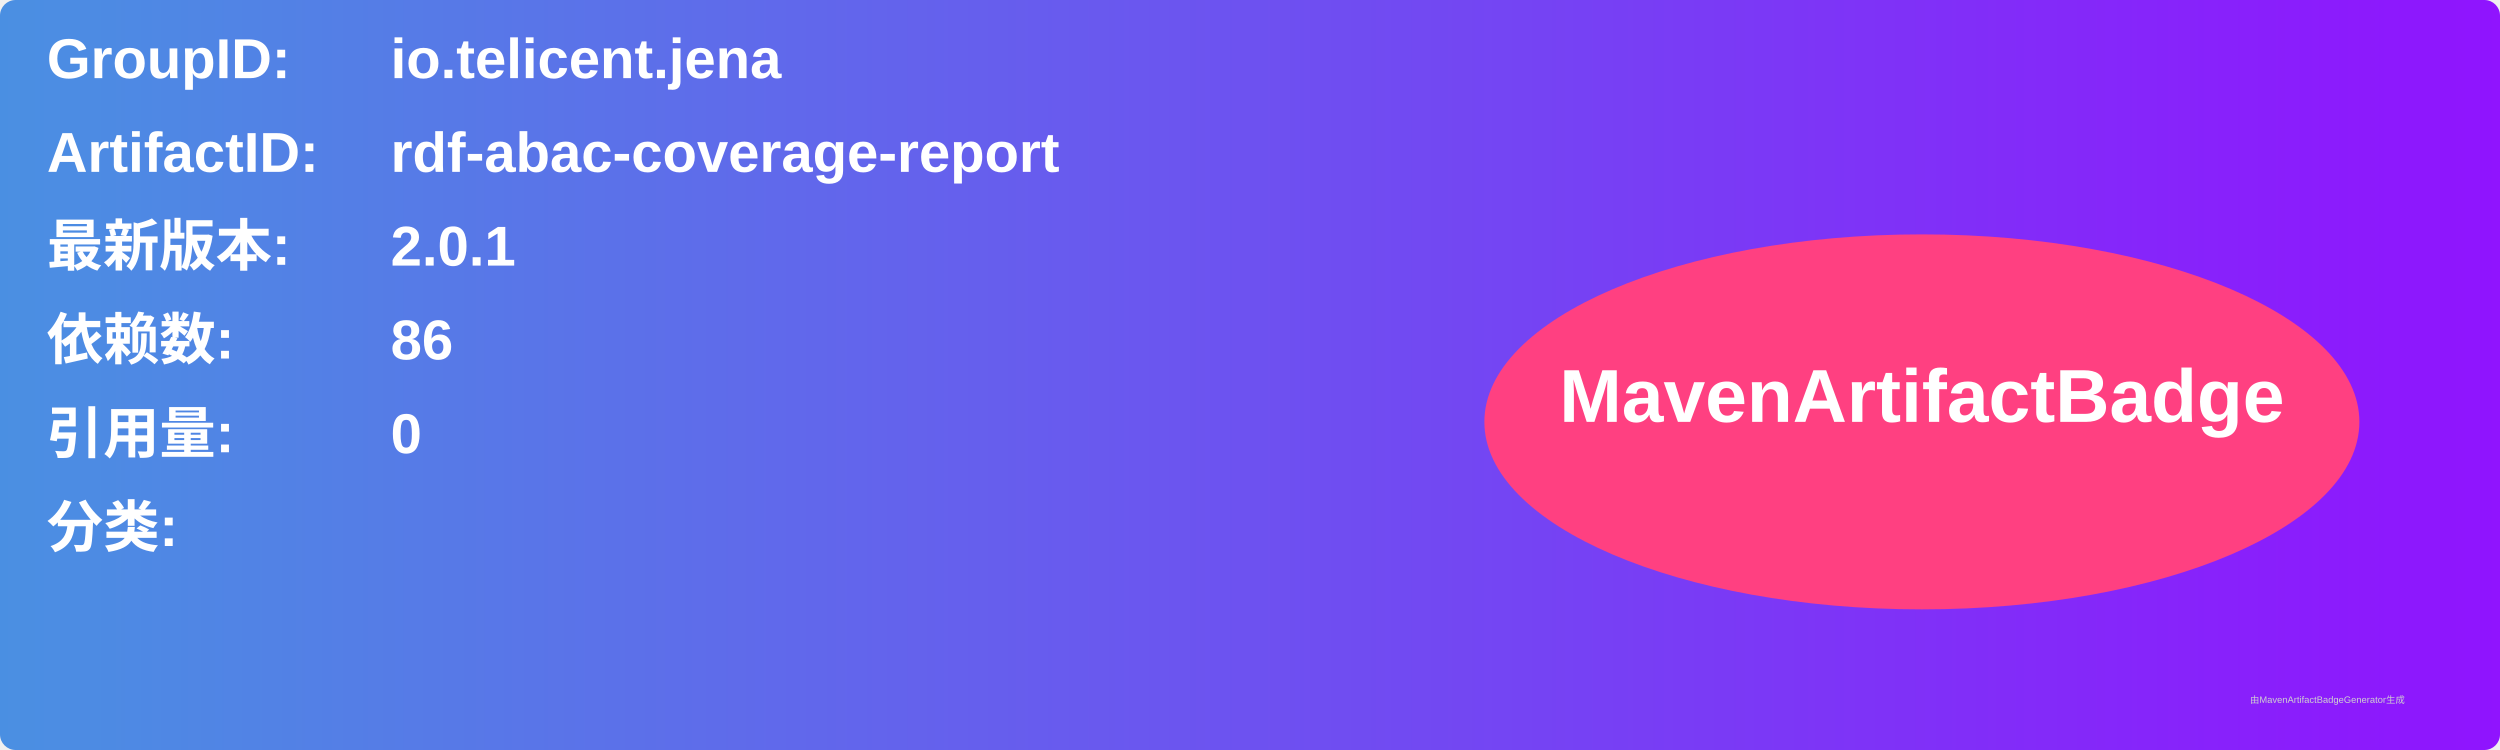
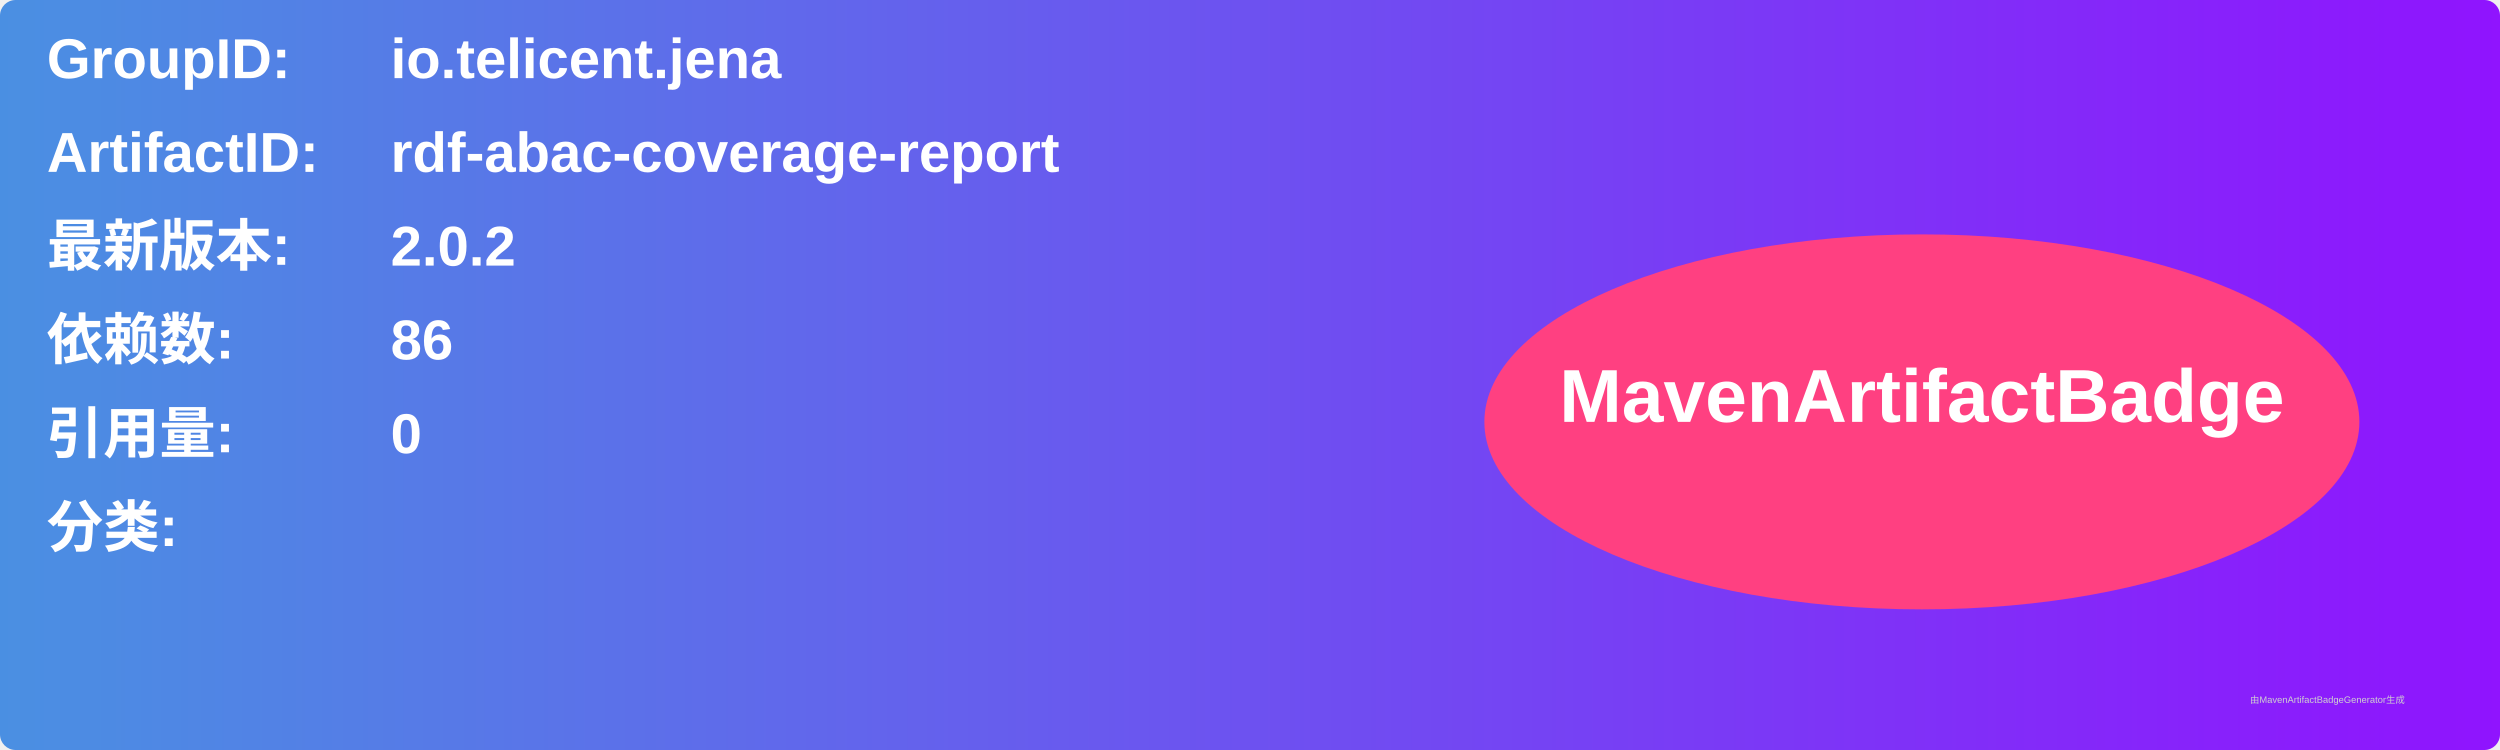
<svg xmlns="http://www.w3.org/2000/svg" width="800" height="240" viewBox="0 0 800 240">
  <linearGradient id="grad" x1="0%" y1="0%" x2="100%" y2="0%">
    <stop offset="0%" stop-color="#4a90e2" />
    <stop offset="100%" stop-color="#9013fe" />
  </linearGradient>
  <rect width="100%" height="100%" rx="5" ry="5" fill="url(#grad)" />
  <g transform="translate(15, 15)">
    <text x="0" y="10" font-family="Arial" font-size="18" fill="white" font-weight="bold" width="260">GroupID:</text>
    <text x="110" y="10" font-family="Arial" font-size="18" fill="white" font-weight="bold" width="460">io.telicent.jena</text>
    <text x="0" y="40" font-family="Arial" font-size="18" fill="white" font-weight="bold" width="260">ArtifactID:</text>
    <text x="110" y="40" font-family="Arial" font-size="18" fill="white" font-weight="bold" width="460">rdf-abac-coverage-report</text>
    <text x="0" y="70" font-family="Arial" font-size="18" fill="white" font-weight="bold">最新版本:</text>
    <text x="110" y="70" font-family="Arial" font-size="18" fill="white" font-weight="bold">
-       <tspan font-weight="bold">2.0.1</tspan>
+       <tspan font-weight="bold">2.0.2</tspan>
    </text>
    <text x="0" y="100" font-family="Arial" font-size="18" fill="white" font-weight="bold">依赖数: </text>
    <text x="110" y="100" font-family="Arial" font-size="18" fill="white">
      <tspan font-weight="bold">86</tspan>
    </text>
    <text x="0" y="130" font-family="Arial" font-size="18" fill="white" font-weight="bold">引用量: </text>
    <text x="110" y="130" font-family="Arial" font-size="18" fill="white">
      <tspan font-weight="bold">0</tspan>
    </text>
    <text x="0" y="160" font-family="Arial" font-size="18" fill="white" font-weight="bold">分类:</text>
    <text x="10" y="190" font-family="Arial" font-size="10" fill="white">
      <tspan font-weight="bold" />
    </text>
    <ellipse cx="600" cy="120" rx="140" ry="60" fill="#ff4081" />
    <text x="600" y="120" text-anchor="middle" font-family="Arial" font-size="24" fill="white" font-weight="bold">MavenArtifactBadge</text>
  </g>
  <text x="720" y="225" font-family="Arial" font-size="3" fill="#d0d0d0">由MavenArtifactBadgeGenerator生成</text>
</svg>
